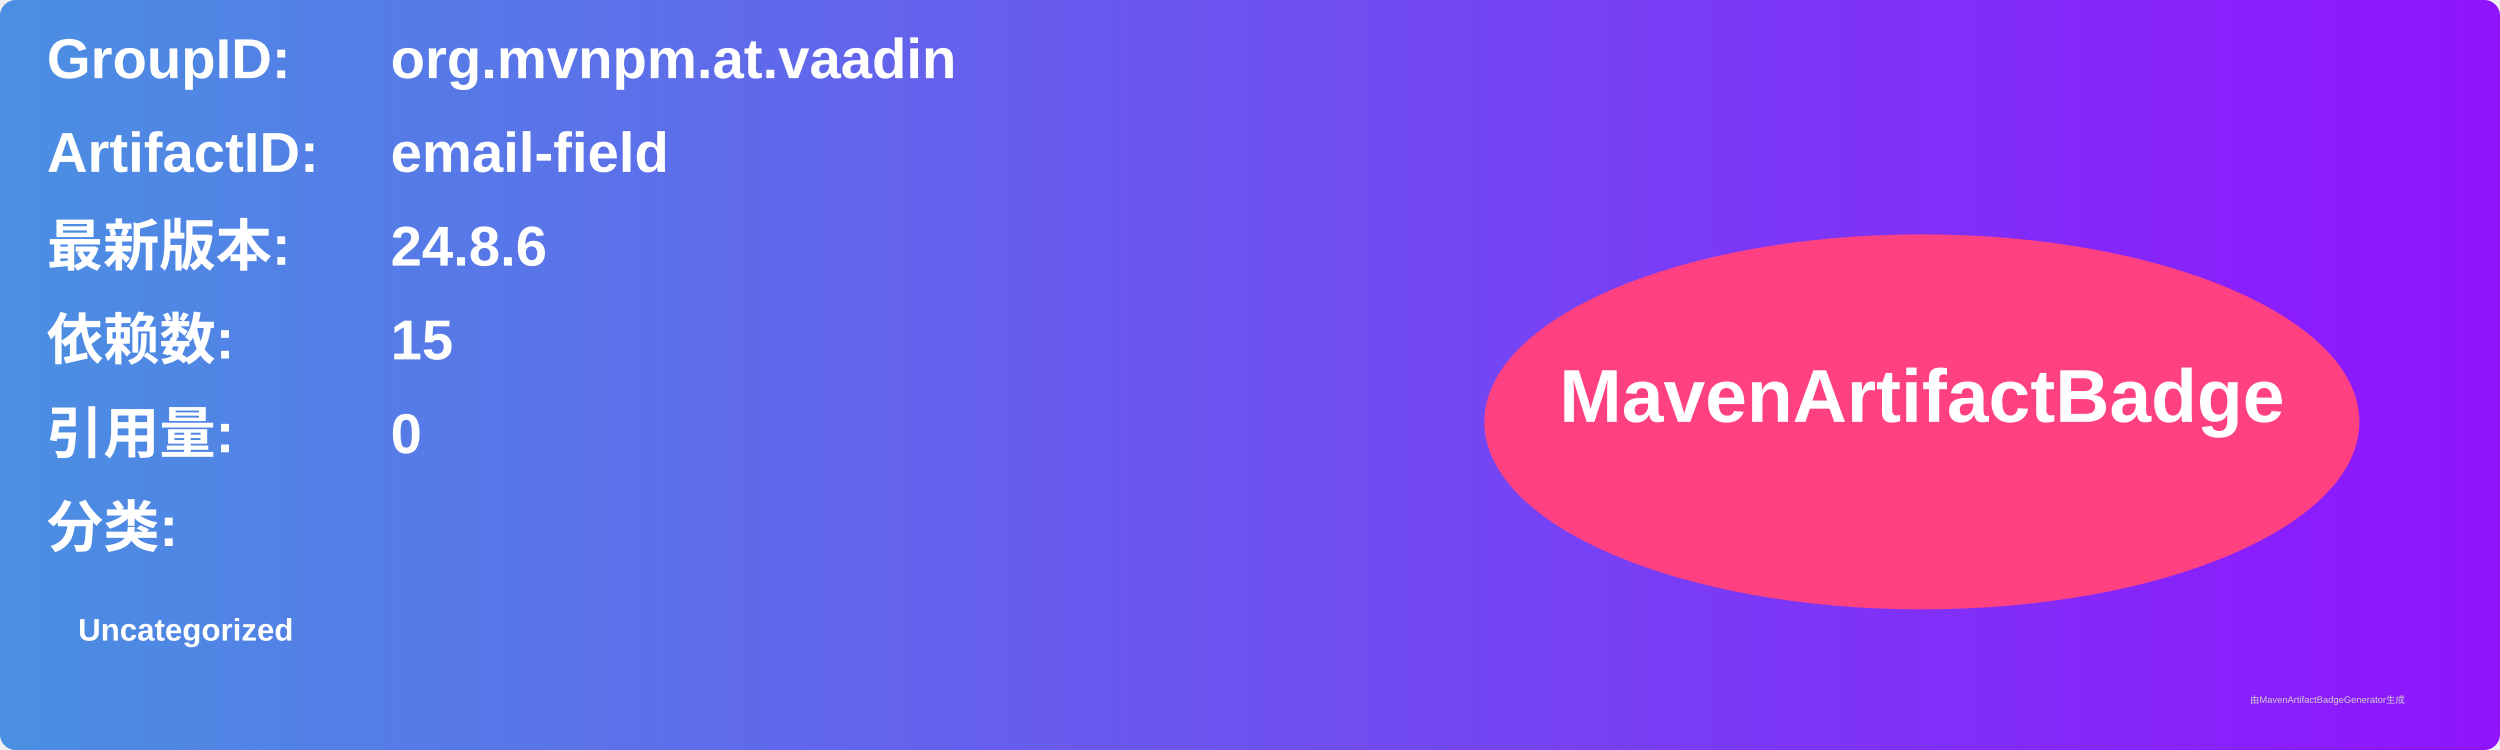
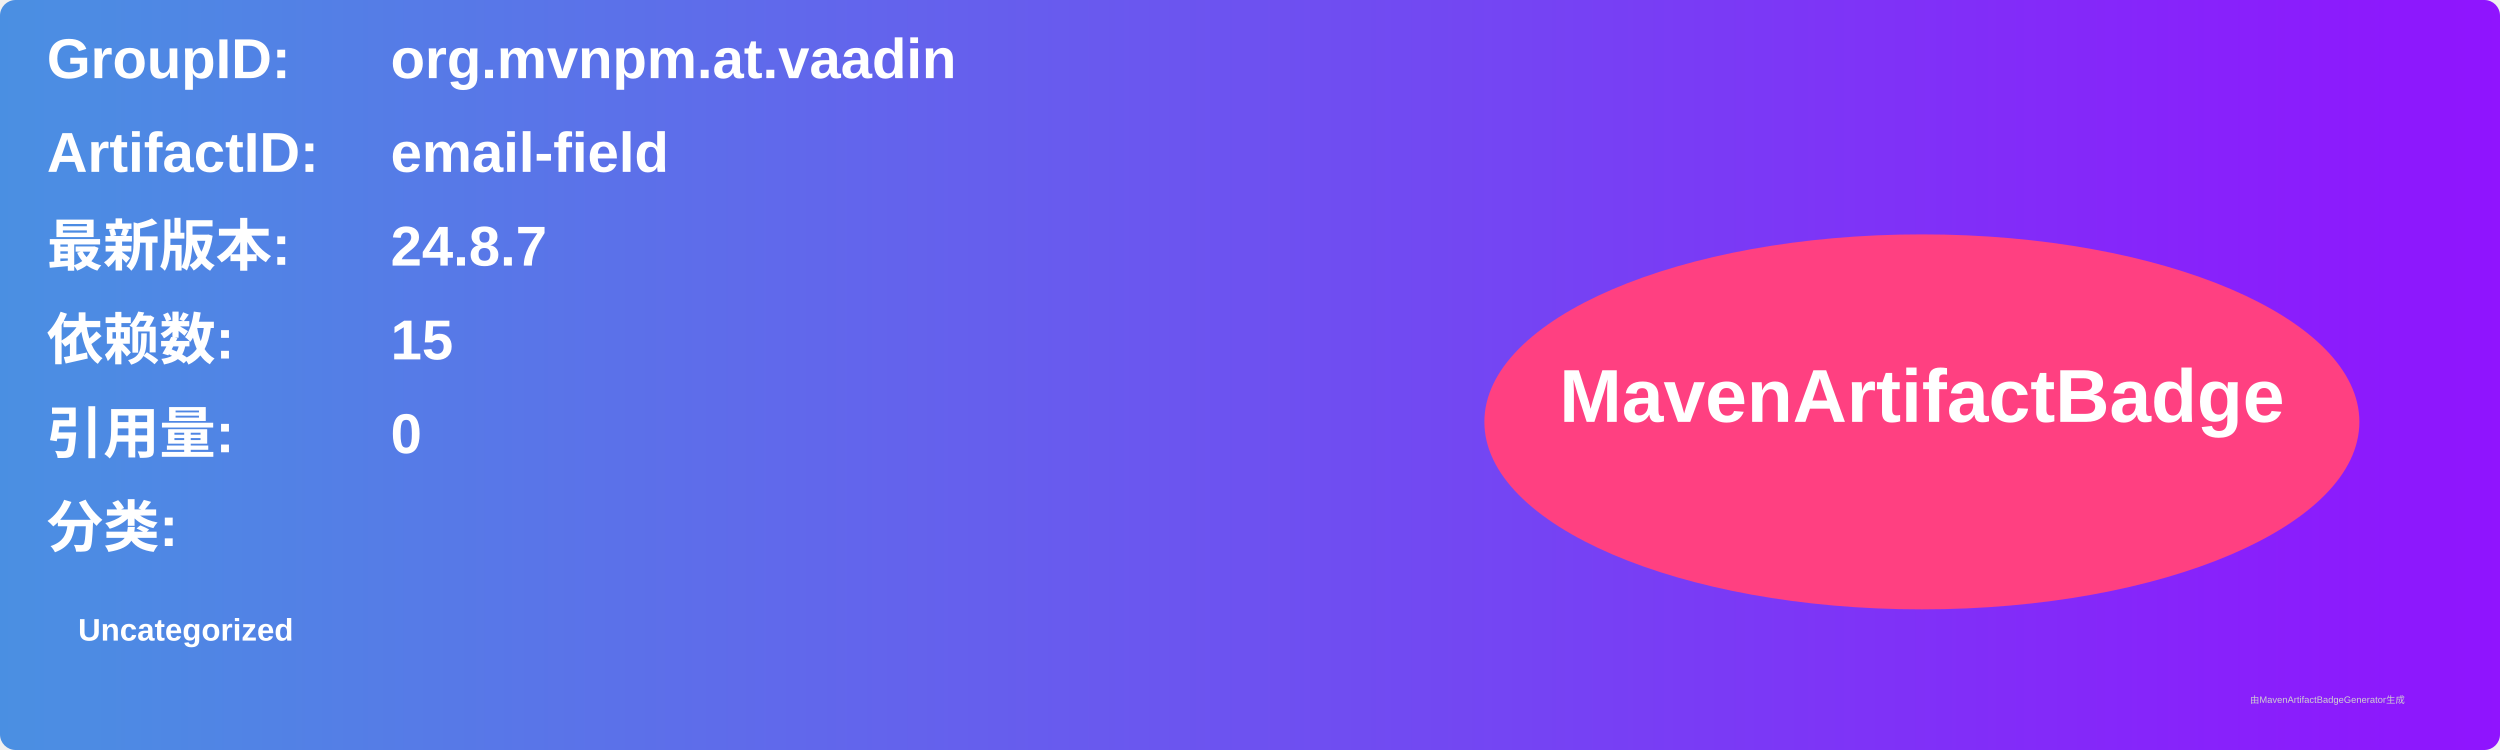
<svg xmlns="http://www.w3.org/2000/svg" width="800" height="240" viewBox="0 0 800 240">
  <linearGradient id="grad" x1="0%" y1="0%" x2="100%" y2="0%">
    <stop offset="0%" stop-color="#4a90e2" />
    <stop offset="100%" stop-color="#9013fe" />
  </linearGradient>
  <rect width="100%" height="100%" rx="5" ry="5" fill="url(#grad)" />
  <g transform="translate(15, 15)">
    <text x="0" y="10" font-family="Arial" font-size="18" fill="white" font-weight="bold" width="260">GroupID:</text>
    <text x="110" y="10" font-family="Arial" font-size="18" fill="white" font-weight="bold" width="460">org.mvnpm.at.vaadin</text>
    <text x="0" y="40" font-family="Arial" font-size="18" fill="white" font-weight="bold" width="260">ArtifactID:</text>
    <text x="110" y="40" font-family="Arial" font-size="18" fill="white" font-weight="bold" width="460">email-field</text>
    <text x="0" y="70" font-family="Arial" font-size="18" fill="white" font-weight="bold">最新版本:</text>
    <text x="110" y="70" font-family="Arial" font-size="18" fill="white" font-weight="bold">
-       <tspan font-weight="bold">24.8.6</tspan>
+       <tspan font-weight="bold">24.8.7</tspan>
    </text>
    <text x="0" y="100" font-family="Arial" font-size="18" fill="white" font-weight="bold">依赖数: </text>
    <text x="110" y="100" font-family="Arial" font-size="18" fill="white">
      <tspan font-weight="bold">15</tspan>
    </text>
    <text x="0" y="130" font-family="Arial" font-size="18" fill="white" font-weight="bold">引用量: </text>
    <text x="110" y="130" font-family="Arial" font-size="18" fill="white">
      <tspan font-weight="bold">0</tspan>
    </text>
    <text x="0" y="160" font-family="Arial" font-size="18" fill="white" font-weight="bold">分类:</text>
    <text x="10" y="190" font-family="Arial" font-size="10" fill="white">
      <tspan font-weight="bold">Uncategorized</tspan>
    </text>
    <ellipse cx="600" cy="120" rx="140" ry="60" fill="#ff4081" />
    <text x="600" y="120" text-anchor="middle" font-family="Arial" font-size="24" fill="white" font-weight="bold">MavenArtifactBadge</text>
  </g>
  <text x="720" y="225" font-family="Arial" font-size="3" fill="#d0d0d0">由MavenArtifactBadgeGenerator生成</text>
</svg>
